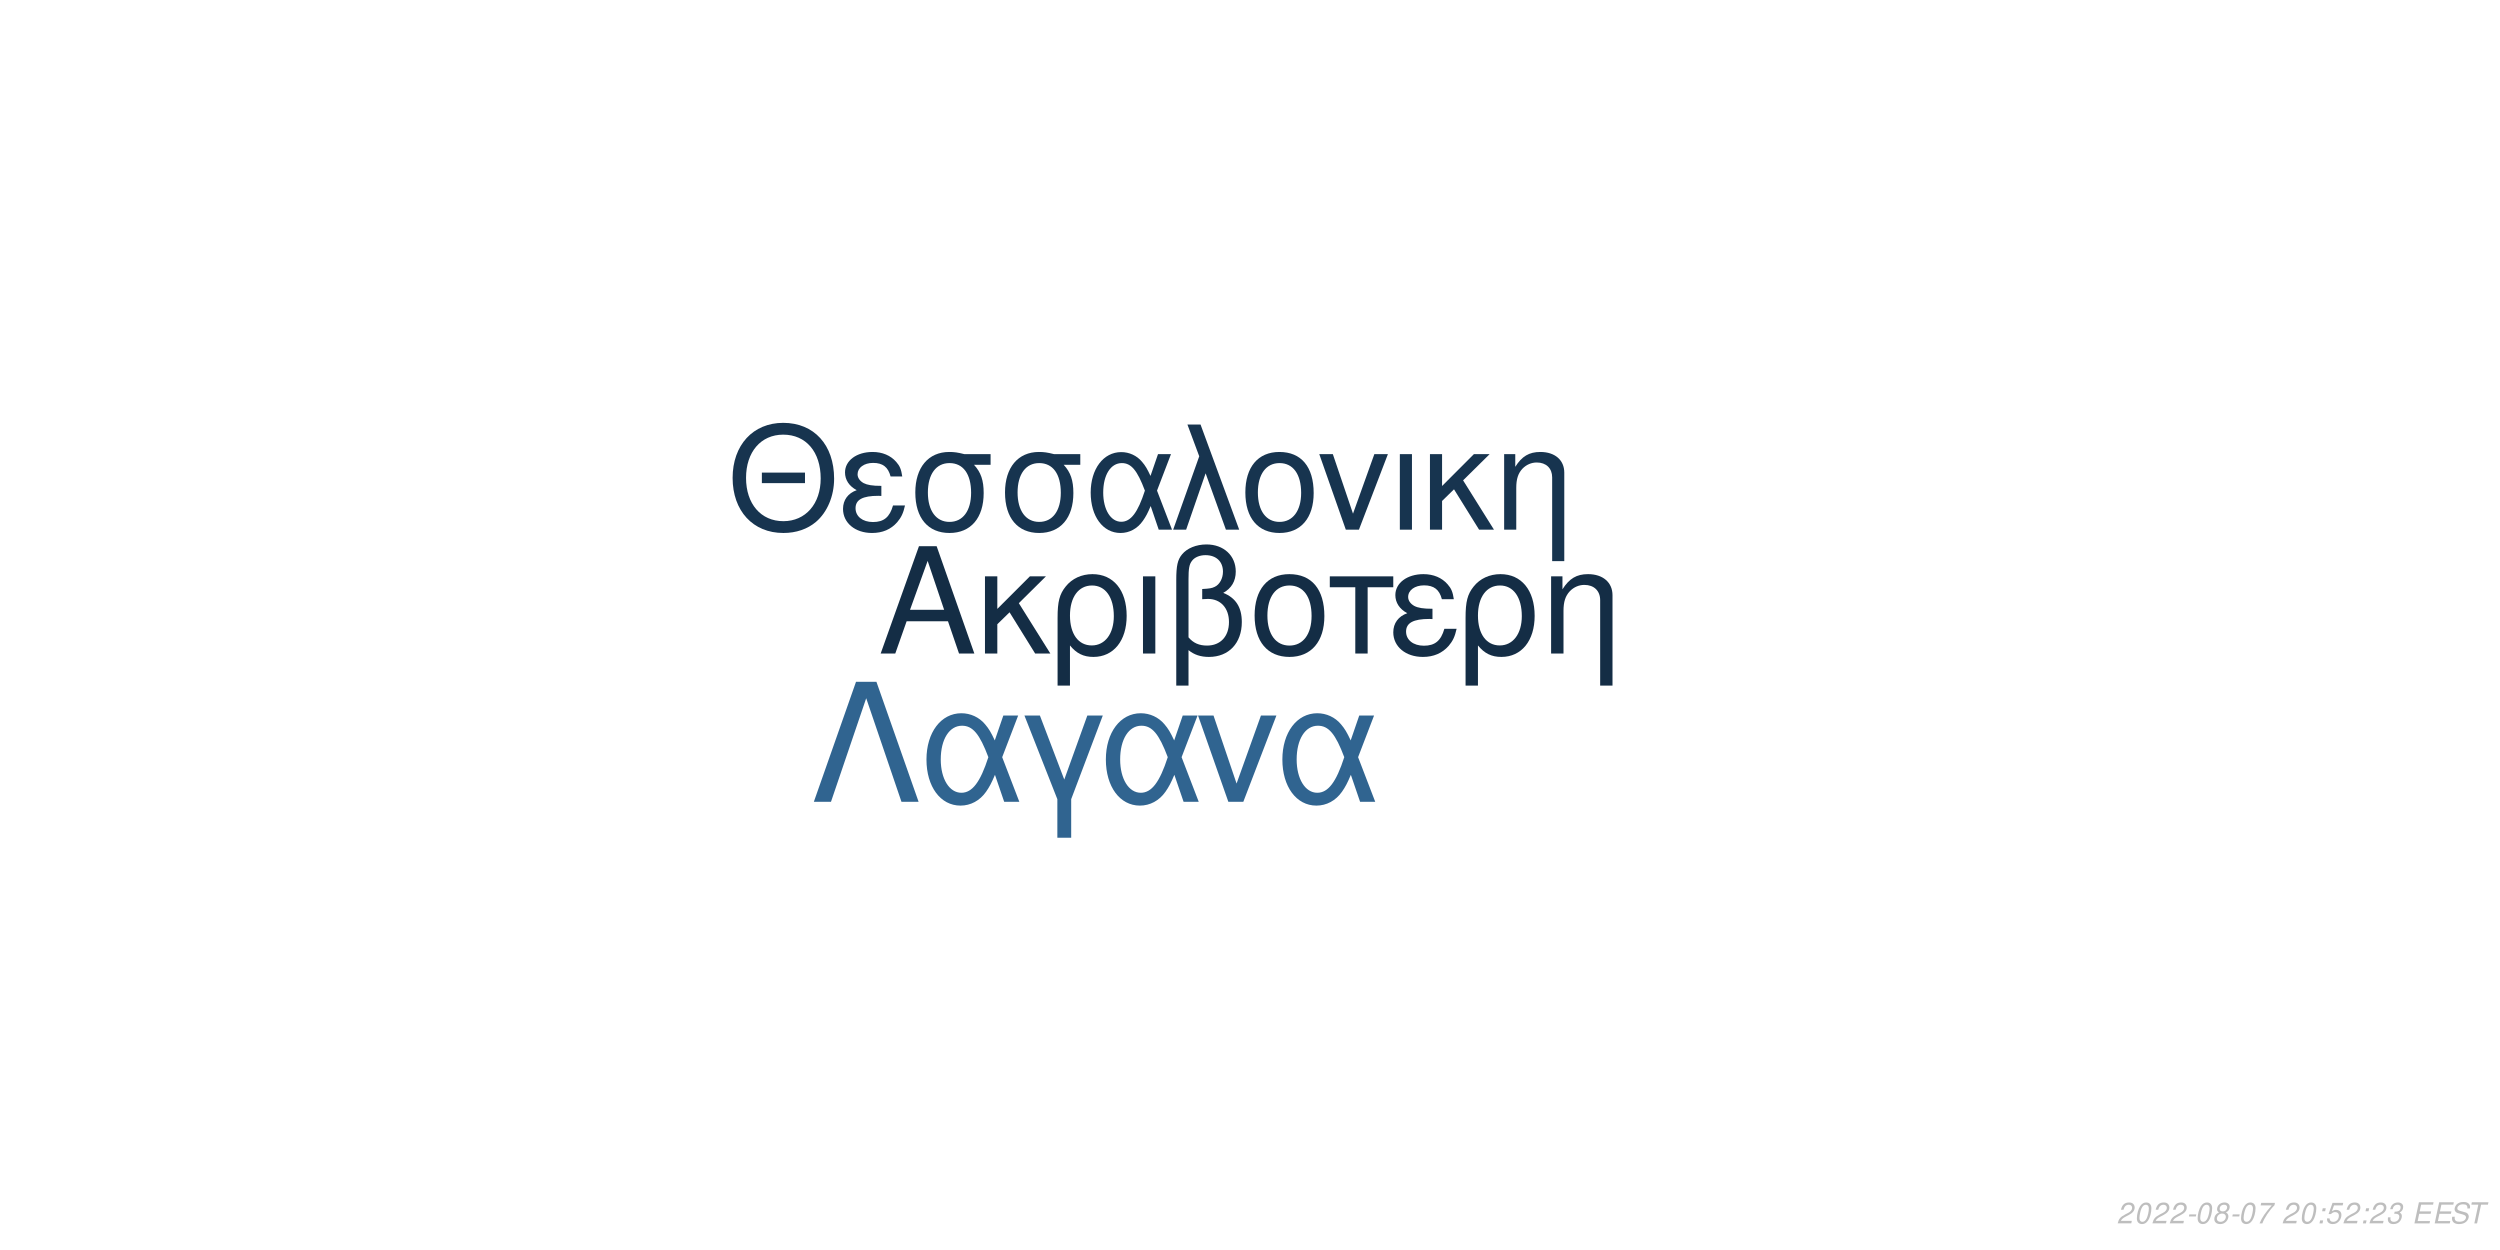
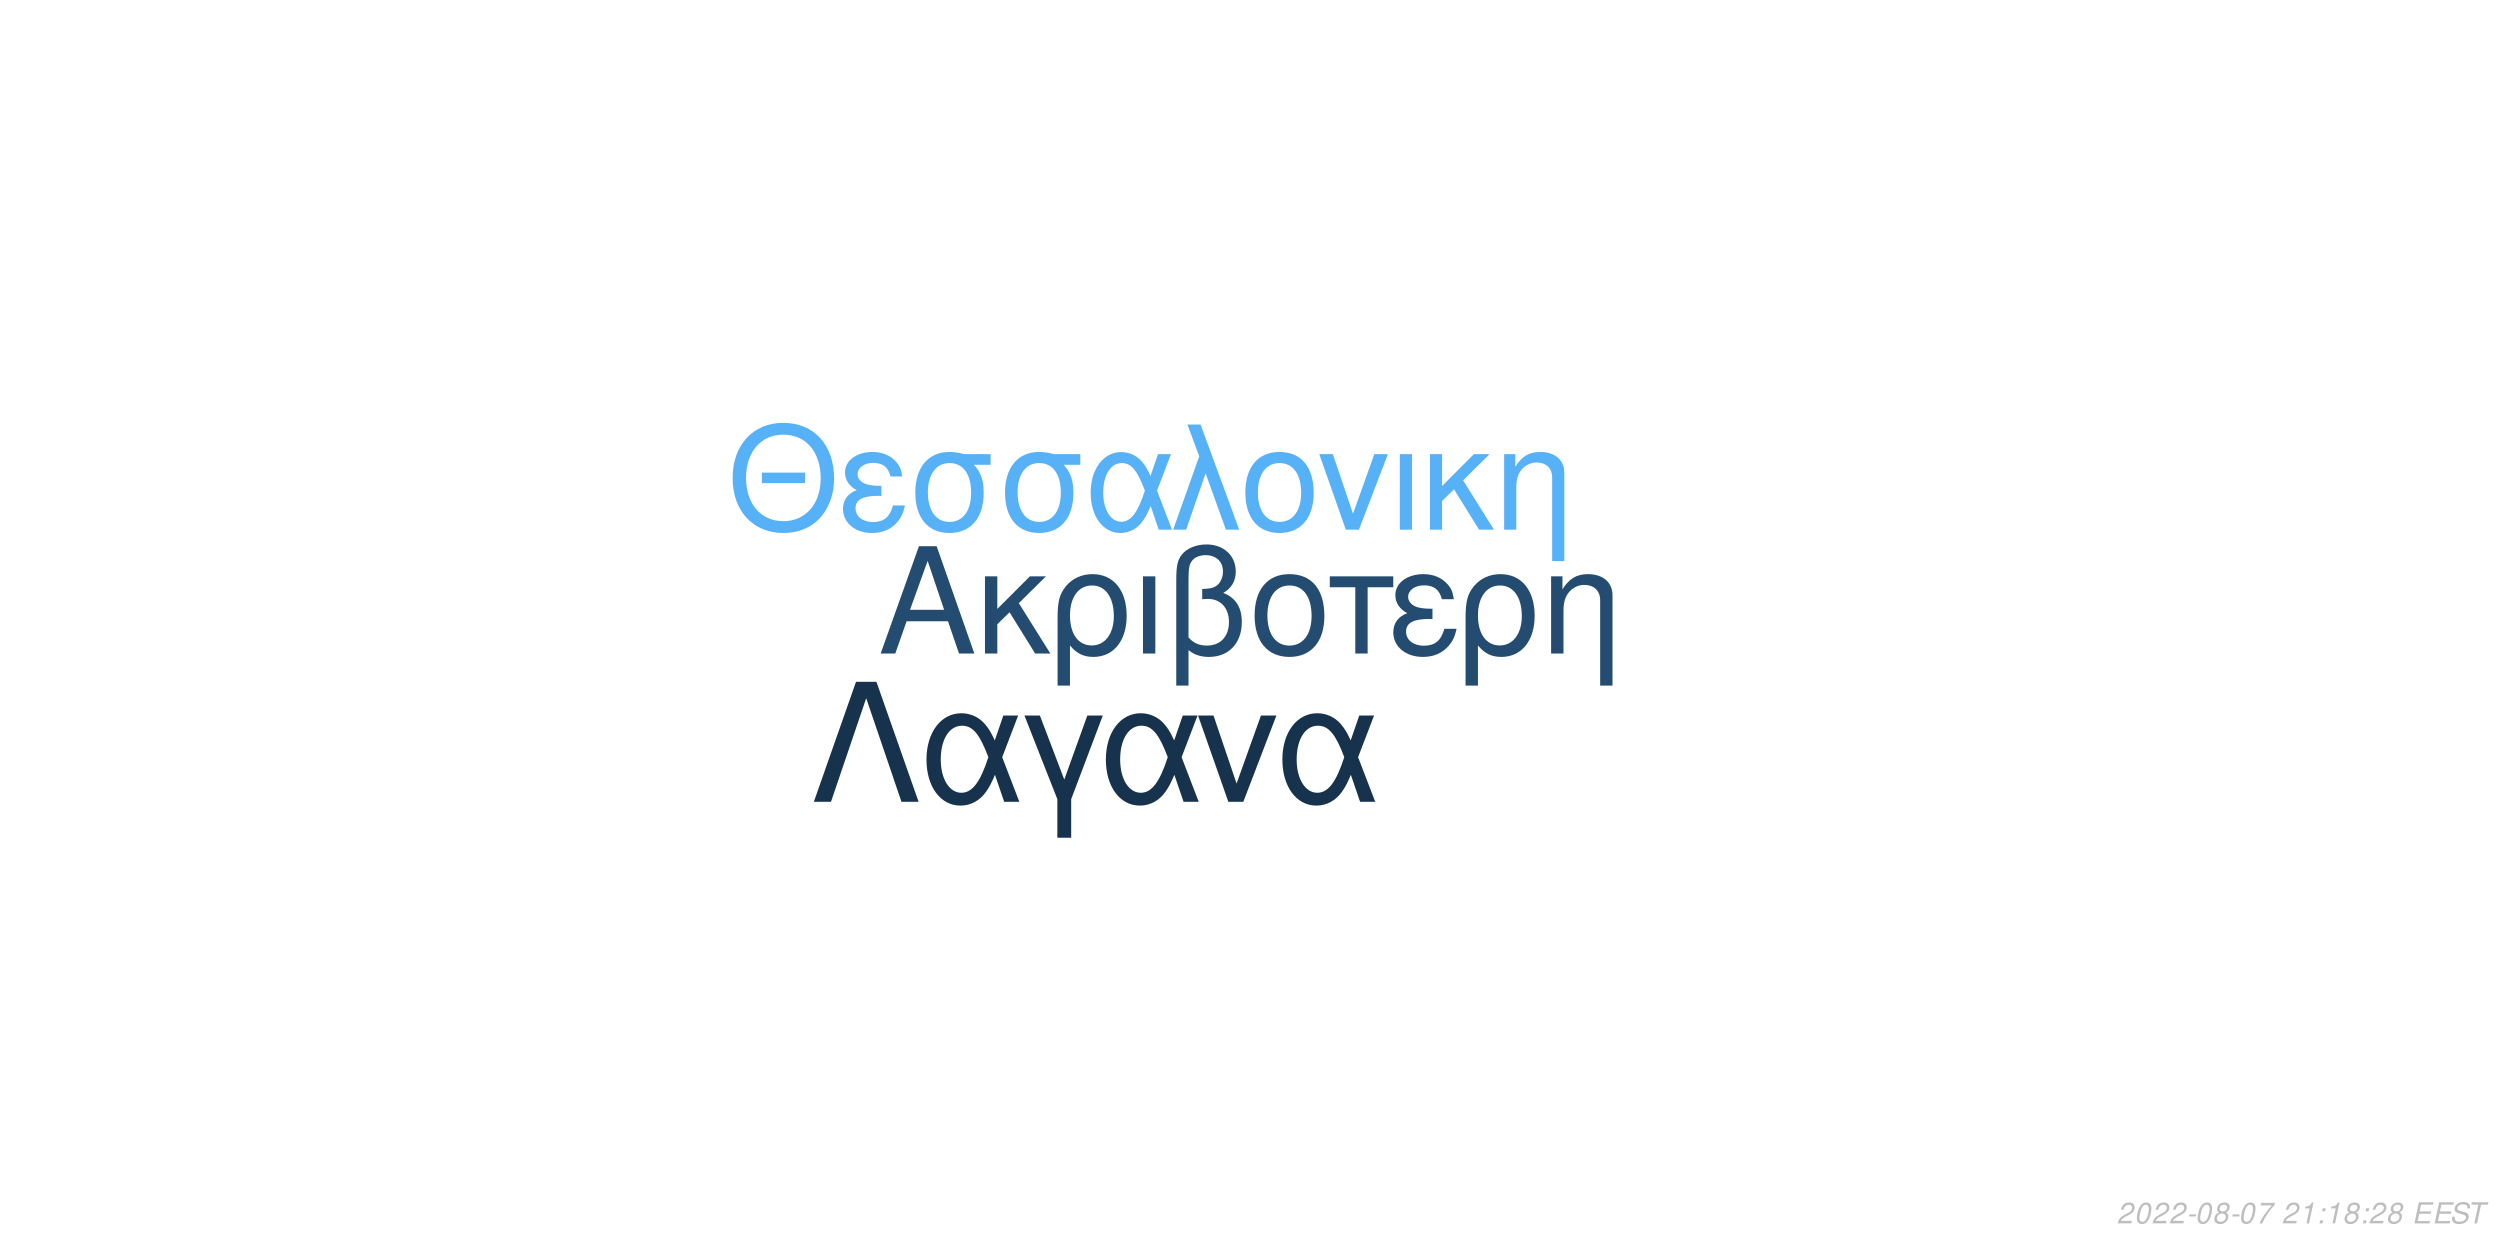
<svg xmlns="http://www.w3.org/2000/svg" xmlns:xlink="http://www.w3.org/1999/xlink" width="864pt" height="432pt" viewBox="0 0 864 432" version="1.1">
  <defs>
    <g>
      <symbol overflow="visible" id="glyph0-0">
        <path style="stroke:none;" d="" />
      </symbol>
      <symbol overflow="visible" id="glyph0-1">
        <path style="stroke:none;" d="M 24.125 -11.141 L 27.938 0 L 33.234 0 L 20.203 -37.094 L 14.094 -37.094 L 0.859 0 L 5.906 0 L 9.828 -11.141 Z M 22.797 -15.109 L 11 -15.109 L 17.094 -32.016 Z M 22.797 -15.109 " />
      </symbol>
      <symbol overflow="visible" id="glyph0-2">
        <path style="stroke:none;" d="M 7.172 -15.422 L 7.172 -26.672 L 2.906 -26.672 L 2.906 0 L 7.172 0 L 7.172 -10.125 L 11.406 -14.25 L 20.25 0 L 25.5 0 L 14.609 -17.406 L 23.969 -26.672 L 18.422 -26.672 Z M 7.172 -15.422 " />
      </symbol>
      <symbol overflow="visible" id="glyph0-3">
        <path style="stroke:none;" d="M 3 11.094 L 7.281 11.094 L 7.281 -2.797 C 9.516 -0.047 11.953 1.172 15.375 1.172 C 22.344 1.172 26.875 -4.422 26.875 -13.031 C 26.875 -21.891 22.297 -27.438 15.062 -27.438 C 11.297 -27.438 7.984 -25.906 5.797 -23.156 C 3.672 -20.516 3 -17.969 3 -12.359 Z M 14.906 -23.516 C 19.547 -23.516 22.438 -19.438 22.438 -12.922 C 22.438 -6.812 19.391 -2.797 14.812 -2.797 C 10.172 -2.797 7.281 -6.766 7.281 -13.125 C 7.281 -19.484 10.234 -23.516 14.906 -23.516 Z M 14.906 -23.516 " />
      </symbol>
      <symbol overflow="visible" id="glyph0-4">
        <path style="stroke:none;" d="M 3.516 0 L 7.781 0 L 7.781 -26.672 L 3.516 -26.672 Z M 3.516 0 " />
      </symbol>
      <symbol overflow="visible" id="glyph0-5">
        <path style="stroke:none;" d="M 4.016 11.094 L 8.25 11.094 L 8.25 -1.172 C 10.172 0.406 12.422 1.172 15.312 1.172 C 22.188 1.172 26.672 -3.609 26.672 -10.891 C 26.672 -15.984 24.578 -19.234 20.25 -20.969 C 23.109 -22.547 24.578 -25.031 24.578 -28.344 C 24.578 -33.844 20.406 -37.703 14.453 -37.703 C 10.938 -37.703 7.734 -36.391 6 -34.25 C 4.484 -32.422 4.016 -30.328 4.016 -25.391 Z M 8.25 -25.656 C 8.25 -29.359 8.5 -30.844 9.469 -32.062 C 10.375 -33.281 12.156 -34 14.094 -34 C 17.812 -34 20.156 -31.812 20.156 -28.297 C 20.156 -25.953 18.984 -23.812 17.297 -23.047 C 16.281 -22.547 15.469 -22.438 12.984 -22.297 L 12.984 -18.781 C 13.734 -18.828 14.344 -18.875 14.969 -18.875 C 19.344 -18.875 22.234 -15.719 22.234 -10.891 C 22.234 -5.906 19.281 -2.75 14.656 -2.75 C 11.953 -2.75 9.922 -3.609 8.25 -5.594 Z M 8.25 -25.656 " />
      </symbol>
      <symbol overflow="visible" id="glyph0-6">
        <path style="stroke:none;" d="M 14.094 -27.438 C 6.562 -27.438 2.094 -22.094 2.094 -13.125 C 2.094 -4.125 6.562 1.172 14.141 1.172 C 21.672 1.172 26.203 -4.172 26.203 -12.922 C 26.203 -22.188 21.828 -27.438 14.094 -27.438 Z M 14.141 -23.516 C 18.938 -23.516 21.781 -19.594 21.781 -12.984 C 21.781 -6.672 18.828 -2.75 14.141 -2.75 C 9.422 -2.75 6.516 -6.672 6.516 -13.125 C 6.516 -19.594 9.422 -23.516 14.141 -23.516 Z M 14.141 -23.516 " />
      </symbol>
      <symbol overflow="visible" id="glyph0-7">
        <path style="stroke:none;" d="M 7.891 0 L 12.156 0 L 12.156 -22.906 L 21.016 -22.906 L 21.016 -26.672 L -0.922 -26.672 L -0.922 -22.906 L 7.891 -22.906 Z M 7.891 0 " />
      </symbol>
      <symbol overflow="visible" id="glyph0-8">
        <path style="stroke:none;" d="M 14.562 -15.469 C 11.344 -15.469 9.562 -15.781 8.297 -16.438 C 6.922 -17.203 6.156 -18.328 6.156 -19.547 C 6.156 -21.891 8.453 -23.562 11.656 -23.562 C 15.062 -23.562 16.953 -22.094 17.812 -18.781 L 21.938 -18.781 C 21.578 -21.266 21.062 -22.5 19.797 -23.922 C 17.812 -26.203 14.906 -27.438 11.453 -27.438 C 5.797 -27.438 1.734 -24.375 1.734 -20.203 C 1.734 -17.609 3.156 -15.375 5.859 -13.938 C 2.797 -12.875 1.016 -10.484 1.016 -7.328 C 1.016 -2.391 5.297 1.172 11.25 1.172 C 14.969 1.172 17.906 -0.109 20.156 -2.641 C 21.578 -4.328 22.297 -5.797 22.906 -8.547 L 18.672 -8.547 C 17.5 -4.422 15.422 -2.703 11.609 -2.703 C 7.938 -2.703 5.438 -4.688 5.438 -7.578 C 5.438 -10.578 7.938 -11.953 13.484 -11.953 C 13.641 -11.953 14.094 -11.953 14.562 -11.906 Z M 14.562 -15.469 " />
      </symbol>
      <symbol overflow="visible" id="glyph0-9">
        <path style="stroke:none;" d="M 3.562 -26.672 L 3.562 0 L 7.844 0 L 7.844 -14.703 C 7.844 -17.906 8.5 -19.891 10.031 -21.531 C 11.406 -22.953 13.188 -23.719 15.062 -23.719 C 18.375 -23.719 20.516 -21.672 20.516 -18.469 L 20.516 11.094 L 24.781 11.094 L 24.781 -20.156 C 24.781 -24.578 21.469 -27.438 16.328 -27.438 C 12.359 -27.438 9.828 -25.906 7.484 -22.188 L 7.484 -26.672 Z M 3.562 -26.672 " />
      </symbol>
      <symbol overflow="visible" id="glyph1-0">
        <path style="stroke:none;" d="" />
      </symbol>
      <symbol overflow="visible" id="glyph1-1">
        <path style="stroke:none;" d="M 26.859 -19.734 L 11.953 -19.734 L 11.953 -16.094 L 26.859 -16.094 Z M 19.328 -36.922 C 8.922 -36.922 1.844 -29.25 1.844 -17.891 C 1.844 -6.484 8.875 1.141 19.391 1.141 C 23.812 1.141 27.703 -0.203 30.641 -2.688 C 34.578 -6.031 36.922 -11.656 36.922 -17.594 C 36.922 -29.297 30 -36.922 19.328 -36.922 Z M 19.328 -32.844 C 27.203 -32.844 32.281 -26.906 32.281 -17.688 C 32.281 -8.922 27.062 -2.938 19.391 -2.938 C 11.609 -2.938 6.484 -8.922 6.484 -17.891 C 6.484 -26.859 11.609 -32.844 19.328 -32.844 Z M 19.328 -32.844 " />
      </symbol>
      <symbol overflow="visible" id="glyph1-2">
        <path style="stroke:none;" d="M 14.25 -15.141 C 11.109 -15.141 9.375 -15.453 8.125 -16.094 C 6.781 -16.844 6.031 -17.938 6.031 -19.141 C 6.031 -21.422 8.266 -23.078 11.406 -23.078 C 14.75 -23.078 16.594 -21.625 17.438 -18.391 L 21.469 -18.391 C 21.125 -20.828 20.625 -22.031 19.391 -23.422 C 17.438 -25.656 14.594 -26.859 11.219 -26.859 C 5.688 -26.859 1.688 -23.875 1.688 -19.781 C 1.688 -17.234 3.094 -15.047 5.734 -13.656 C 2.734 -12.609 1 -10.266 1 -7.172 C 1 -2.344 5.188 1.141 11.016 1.141 C 14.656 1.141 17.547 -0.094 19.734 -2.594 C 21.125 -4.234 21.828 -5.688 22.422 -8.375 L 18.281 -8.375 C 17.141 -4.328 15.094 -2.641 11.359 -2.641 C 7.766 -2.641 5.328 -4.578 5.328 -7.422 C 5.328 -10.359 7.766 -11.703 13.203 -11.703 C 13.359 -11.703 13.797 -11.703 14.25 -11.656 Z M 14.25 -15.141 " />
      </symbol>
      <symbol overflow="visible" id="glyph1-3">
        <path style="stroke:none;" d="M 29 -26.109 L 19.938 -26.109 C 17.594 -26.703 16.438 -26.859 14.703 -26.859 C 7.469 -26.859 2.984 -21.469 2.984 -12.859 C 2.984 -4.031 7.375 1.141 14.797 1.141 C 22.172 1.141 26.609 -4.078 26.609 -12.656 C 26.609 -17.047 25.656 -19.828 23.266 -22.422 L 29 -22.422 Z M 14.797 -23.016 C 19.531 -23.016 22.266 -19.234 22.266 -12.75 C 22.266 -6.531 19.438 -2.688 14.797 -2.688 C 10.172 -2.688 7.328 -6.531 7.328 -12.859 C 7.328 -19.188 10.172 -23.016 14.797 -23.016 Z M 14.797 -23.016 " />
      </symbol>
      <symbol overflow="visible" id="glyph1-4">
        <path style="stroke:none;" d="M 29.344 -26.109 L 24.859 -26.109 L 22.266 -18.578 C 21.125 -21.031 20.484 -22.125 19.328 -23.469 C 17.547 -25.609 14.906 -26.812 12.156 -26.812 C 5.984 -26.812 1.594 -20.984 1.594 -12.812 C 1.594 -4.578 5.828 1.141 11.906 1.141 C 14.953 1.141 17.734 -0.344 19.625 -3.047 C 20.672 -4.531 21.281 -5.688 22.328 -8.172 L 25.109 0 L 29.703 0 L 24.516 -13.5 Z M 20.328 -13.5 C 17.891 -5.922 15.453 -2.734 12.156 -2.734 C 8.516 -2.734 5.922 -6.922 5.922 -12.812 C 5.922 -18.938 8.516 -23.016 12.359 -23.016 C 15.594 -23.016 17.688 -20.531 20.328 -13.5 Z M 20.328 -13.5 " />
      </symbol>
      <symbol overflow="visible" id="glyph1-5">
        <path style="stroke:none;" d="M 1.094 0 L 5.578 0 L 12.312 -19.484 L 19.328 0 L 23.922 0 L 10.562 -36.328 L 6.031 -36.328 L 10.109 -25.359 Z M 1.094 0 " />
      </symbol>
      <symbol overflow="visible" id="glyph1-6">
        <path style="stroke:none;" d="M 13.797 -26.859 C 6.422 -26.859 2.047 -21.625 2.047 -12.859 C 2.047 -4.031 6.422 1.141 13.859 1.141 C 21.234 1.141 25.656 -4.078 25.656 -12.656 C 25.656 -21.719 21.375 -26.859 13.797 -26.859 Z M 13.859 -23.016 C 18.531 -23.016 21.328 -19.188 21.328 -12.703 C 21.328 -6.531 18.438 -2.688 13.859 -2.688 C 9.219 -2.688 6.375 -6.531 6.375 -12.859 C 6.375 -19.188 9.219 -23.016 13.859 -23.016 Z M 13.859 -23.016 " />
      </symbol>
      <symbol overflow="visible" id="glyph1-7">
        <path style="stroke:none;" d="M 14.297 0 L 24.312 -26.109 L 19.625 -26.109 L 12.25 -5.531 L 5.281 -26.109 L 0.594 -26.109 L 9.766 0 Z M 14.297 0 " />
      </symbol>
      <symbol overflow="visible" id="glyph1-8">
        <path style="stroke:none;" d="M 3.438 0 L 7.625 0 L 7.625 -26.109 L 3.438 -26.109 Z M 3.438 0 " />
      </symbol>
      <symbol overflow="visible" id="glyph1-9">
        <path style="stroke:none;" d="M 7.031 -15.094 L 7.031 -26.109 L 2.844 -26.109 L 2.844 0 L 7.031 0 L 7.031 -9.922 L 11.156 -13.953 L 19.828 0 L 24.969 0 L 14.297 -17.047 L 23.469 -26.109 L 18.031 -26.109 Z M 7.031 -15.094 " />
      </symbol>
      <symbol overflow="visible" id="glyph1-10">
        <path style="stroke:none;" d="M 3.484 -26.109 L 3.484 0 L 7.672 0 L 7.672 -14.406 C 7.672 -17.547 8.328 -19.484 9.812 -21.078 C 11.156 -22.469 12.906 -23.219 14.75 -23.219 C 17.984 -23.219 20.078 -21.234 20.078 -18.094 L 20.078 10.859 L 24.266 10.859 L 24.266 -19.734 C 24.266 -24.062 21.031 -26.859 16 -26.859 C 12.109 -26.859 9.609 -25.359 7.328 -21.719 L 7.328 -26.109 Z M 3.484 -26.109 " />
      </symbol>
      <symbol overflow="visible" id="glyph2-0">
        <path style="stroke:none;" d="" />
      </symbol>
      <symbol overflow="visible" id="glyph2-1">
        <path style="stroke:none;" d="M 22.531 -41.484 L 15.484 -41.484 L 0.906 0 L 6.828 0 L 19 -35.797 L 31.188 0 L 37.109 0 Z M 22.531 -41.484 " />
      </symbol>
      <symbol overflow="visible" id="glyph2-2">
        <path style="stroke:none;" d="M 33.516 -29.812 L 28.391 -29.812 L 25.438 -21.219 C 24.125 -24.016 23.391 -25.266 22.078 -26.797 C 20.031 -29.25 17.016 -30.609 13.891 -30.609 C 6.828 -30.609 1.828 -23.953 1.828 -14.625 C 1.828 -5.234 6.656 1.312 13.594 1.312 C 17.078 1.312 20.266 -0.391 22.422 -3.469 C 23.609 -5.172 24.297 -6.484 25.5 -9.328 L 28.688 0 L 33.922 0 L 28 -15.422 Z M 23.219 -15.422 C 20.422 -6.766 17.641 -3.125 13.891 -3.125 C 9.734 -3.125 6.766 -7.906 6.766 -14.625 C 6.766 -21.625 9.734 -26.297 14.109 -26.297 C 17.812 -26.297 20.203 -23.453 23.219 -15.422 Z M 23.219 -15.422 " />
      </symbol>
      <symbol overflow="visible" id="glyph2-3">
        <path style="stroke:none;" d="M 12.062 12.406 L 16.844 12.406 L 16.844 -0.906 L 27.766 -29.812 L 22.422 -29.812 L 14.453 -7.688 L 6.031 -29.812 L 0.688 -29.812 L 12.062 -0.906 Z M 12.062 12.406 " />
      </symbol>
      <symbol overflow="visible" id="glyph2-4">
        <path style="stroke:none;" d="M 16.328 0 L 27.766 -29.812 L 22.422 -29.812 L 14 -6.312 L 6.031 -29.812 L 0.688 -29.812 L 11.156 0 Z M 16.328 0 " />
      </symbol>
      <symbol overflow="visible" id="glyph3-0">
        <path style="stroke:none;" d="" />
      </symbol>
      <symbol overflow="visible" id="glyph3-1">
        <path style="stroke:none;" d="M 5.234 -0.875 L 1.469 -0.875 C 1.641 -1.375 2.203 -1.891 3.109 -2.344 L 4.234 -2.938 C 5.562 -3.625 6.219 -4.469 6.219 -5.484 C 6.219 -5.938 6.062 -6.359 5.797 -6.656 C 5.469 -7.047 4.984 -7.234 4.312 -7.234 C 2.766 -7.234 1.891 -6.453 1.484 -4.734 L 2.375 -4.734 C 2.484 -5.188 2.609 -5.484 2.797 -5.75 C 3.094 -6.203 3.609 -6.453 4.188 -6.453 C 4.891 -6.453 5.344 -6.031 5.344 -5.375 C 5.344 -4.703 4.859 -4.094 4.016 -3.656 L 2.984 -3.125 C 1.234 -2.188 0.797 -1.656 0.344 -0.016 L 5.047 -0.016 Z M 5.234 -0.875 " />
      </symbol>
      <symbol overflow="visible" id="glyph3-2">
        <path style="stroke:none;" d="M 4.203 -7.234 C 3.375 -7.234 2.688 -6.812 2.125 -5.984 C 1.484 -5.047 0.984 -3.188 0.984 -1.734 C 0.984 -1.109 1.172 -0.562 1.484 -0.266 C 1.797 0.047 2.281 0.234 2.766 0.234 C 3.625 0.234 4.281 -0.156 4.859 -1.016 C 5.516 -1.953 6 -3.797 6 -5.266 C 6 -6.5 5.328 -7.234 4.203 -7.234 Z M 4.094 -6.453 C 4.734 -6.453 5.125 -5.984 5.125 -5.156 C 5.125 -4.203 4.781 -2.625 4.406 -1.812 C 3.984 -0.938 3.516 -0.547 2.875 -0.547 C 2.25 -0.547 1.875 -1.031 1.875 -1.828 C 1.875 -2.797 2.203 -4.344 2.594 -5.203 C 2.984 -6.047 3.453 -6.453 4.094 -6.453 Z M 4.094 -6.453 " />
      </symbol>
      <symbol overflow="visible" id="glyph3-3">
        <path style="stroke:none;" d="M 3.516 -3.125 L 1.125 -3.125 L 0.969 -2.406 L 3.359 -2.406 Z M 3.516 -3.125 " />
      </symbol>
      <symbol overflow="visible" id="glyph3-4">
        <path style="stroke:none;" d="M 4.766 -3.797 C 5.078 -3.969 5.234 -4.078 5.438 -4.234 C 5.812 -4.594 6.062 -5.172 6.062 -5.734 C 6.062 -6.625 5.344 -7.234 4.266 -7.234 C 2.812 -7.234 1.703 -6.219 1.703 -4.875 C 1.703 -4.406 1.875 -4.125 2.359 -3.812 C 1.297 -3.312 0.75 -2.516 0.75 -1.469 C 0.75 -0.438 1.547 0.234 2.812 0.234 C 3.656 0.234 4.359 -0.094 4.938 -0.734 C 5.359 -1.234 5.609 -1.859 5.609 -2.438 C 5.609 -3.047 5.312 -3.516 4.766 -3.797 Z M 4.109 -6.453 C 4.797 -6.453 5.188 -6.125 5.188 -5.578 C 5.188 -5.266 5.062 -4.922 4.859 -4.672 C 4.562 -4.312 4.188 -4.156 3.656 -4.156 C 2.984 -4.156 2.594 -4.453 2.594 -4.984 C 2.594 -5.859 3.203 -6.453 4.109 -6.453 Z M 3.453 -3.406 C 4.234 -3.406 4.734 -2.984 4.734 -2.312 C 4.734 -1.312 3.922 -0.547 2.875 -0.547 C 2.125 -0.547 1.625 -0.969 1.625 -1.625 C 1.625 -2.609 2.438 -3.406 3.453 -3.406 Z M 3.453 -3.406 " />
      </symbol>
      <symbol overflow="visible" id="glyph3-5">
        <path style="stroke:none;" d="M 6.703 -7.094 L 1.953 -7.094 L 1.766 -6.219 L 5.594 -6.219 C 3.344 -3.688 2.266 -2.109 1.375 0 L 2.344 0 C 3.031 -1.906 4.828 -4.594 6.547 -6.281 Z M 6.703 -7.094 " />
      </symbol>
      <symbol overflow="visible" id="glyph3-6">
        <path style="stroke:none;" d="" />
      </symbol>
      <symbol overflow="visible" id="glyph3-7">
+         <path style="stroke:none;" d="M 3.703 -5.188 L 2.594 0 L 3.469 0 L 5.016 -7.234 L 4.438 -7.234 C 3.906 -6.156 3.688 -6.016 2.234 -5.812 L 2.109 -5.188 Z M 3.703 -5.188 " />
+       </symbol>
+       <symbol overflow="visible" id="glyph3-8">
        <path style="stroke:none;" d="M 2.359 -1.031 L 1.312 -1.031 L 1.094 0 L 2.141 0 Z M 3.266 -5.234 L 2.219 -5.234 L 2 -4.203 L 3.047 -4.203 Z M 3.266 -5.234 " />
      </symbol>
-       <symbol overflow="visible" id="glyph3-8">
-         <path style="stroke:none;" d="M 6.297 -7.094 L 2.594 -7.094 L 1.234 -3.234 L 2.047 -3.234 C 2.656 -3.766 2.938 -3.906 3.531 -3.906 C 4.328 -3.906 4.797 -3.453 4.797 -2.688 C 4.797 -1.438 3.969 -0.547 2.828 -0.547 C 2.031 -0.547 1.609 -0.938 1.578 -1.734 L 0.703 -1.734 L 0.703 -1.516 C 0.703 -0.938 0.844 -0.547 1.188 -0.266 C 1.562 0.062 2.078 0.234 2.703 0.234 C 3.656 0.234 4.391 -0.156 4.984 -0.922 C 5.422 -1.5 5.672 -2.234 5.672 -2.953 C 5.672 -4 4.938 -4.672 3.812 -4.672 C 3.328 -4.672 2.906 -4.547 2.406 -4.234 L 3.109 -6.219 L 6.109 -6.219 Z M 6.297 -7.094 " />
-       </symbol>
      <symbol overflow="visible" id="glyph3-9">
-         <path style="stroke:none;" d="M 2.922 -3.312 C 3.125 -3.344 3.234 -3.344 3.375 -3.344 C 4.203 -3.344 4.688 -3 4.688 -2.406 C 4.688 -1.312 3.906 -0.547 2.781 -0.547 C 2.047 -0.547 1.594 -0.938 1.594 -1.562 C 1.594 -1.719 1.609 -1.844 1.656 -2.094 L 0.766 -2.094 C 0.734 -1.797 0.719 -1.641 0.719 -1.469 C 0.719 -0.375 1.406 0.234 2.641 0.234 C 3.547 0.234 4.297 -0.078 4.812 -0.656 C 5.266 -1.156 5.562 -1.875 5.562 -2.547 C 5.562 -3.125 5.344 -3.453 4.797 -3.734 C 5.641 -4.234 6.016 -4.844 6.016 -5.734 C 6.016 -6.656 5.312 -7.234 4.203 -7.234 C 3.375 -7.234 2.672 -6.938 2.188 -6.375 C 1.891 -6.031 1.703 -5.641 1.516 -4.906 L 2.391 -4.906 C 2.5 -5.359 2.594 -5.594 2.734 -5.812 C 3.047 -6.234 3.516 -6.453 4.078 -6.453 C 4.734 -6.453 5.141 -6.125 5.141 -5.578 C 5.141 -5.188 5.016 -4.797 4.797 -4.547 C 4.516 -4.234 4 -4.062 3.266 -4.062 L 3.078 -4.062 Z M 2.922 -3.312 " />
+         <path style="stroke:none;" d="M 2.547 -3.312 L 6.5 -3.312 L 6.688 -4.141 L 2.719 -4.141 L 3.219 -6.469 L 7.344 -6.469 L 7.516 -7.297 L 2.453 -7.297 L 0.906 0 L 6.125 0 L 6.297 -0.812 L 2.016 -0.812 Z M 2.547 -3.312 " />
      </symbol>
      <symbol overflow="visible" id="glyph3-10">
-         <path style="stroke:none;" d="M 2.547 -3.312 L 6.5 -3.312 L 6.688 -4.141 L 2.719 -4.141 L 3.219 -6.469 L 7.344 -6.469 L 7.516 -7.297 L 2.453 -7.297 L 0.906 0 L 6.125 0 L 6.297 -0.812 L 2.016 -0.812 Z M 2.547 -3.312 " />
+         <path style="stroke:none;" d="M 7.062 -5.156 C 7.125 -5.438 7.141 -5.562 7.141 -5.703 C 7.141 -6.156 6.938 -6.594 6.594 -6.891 C 6.188 -7.25 5.656 -7.406 4.875 -7.406 C 3.844 -7.406 3.047 -7.125 2.5 -6.562 C 2.094 -6.141 1.781 -5.438 1.781 -4.922 C 1.781 -4.297 2.219 -3.766 2.891 -3.562 L 4.594 -3.094 C 5.406 -2.859 5.734 -2.578 5.734 -2.094 C 5.734 -1.781 5.547 -1.406 5.266 -1.141 C 4.844 -0.766 4.266 -0.578 3.453 -0.578 C 2.328 -0.578 1.812 -0.984 1.812 -1.906 C 1.812 -2.047 1.812 -2.125 1.844 -2.312 L 0.984 -2.312 C 0.906 -2.062 0.891 -1.906 0.891 -1.688 C 0.891 -0.484 1.797 0.234 3.297 0.234 C 4.359 0.234 5.234 -0.062 5.812 -0.609 C 6.344 -1.078 6.688 -1.797 6.688 -2.375 C 6.688 -2.641 6.609 -2.906 6.453 -3.156 C 6.234 -3.5 5.938 -3.703 5.469 -3.828 L 3.75 -4.312 C 2.984 -4.547 2.734 -4.734 2.734 -5.188 C 2.734 -5.547 2.875 -5.844 3.188 -6.109 C 3.547 -6.438 4.031 -6.594 4.703 -6.594 C 5.266 -6.594 5.688 -6.484 5.906 -6.297 C 6.094 -6.125 6.219 -5.797 6.219 -5.516 C 6.219 -5.422 6.203 -5.344 6.188 -5.156 Z M 7.062 -5.156 " />
      </symbol>
      <symbol overflow="visible" id="glyph3-11">
-         <path style="stroke:none;" d="M 7.062 -5.156 C 7.125 -5.438 7.141 -5.562 7.141 -5.703 C 7.141 -6.156 6.938 -6.594 6.594 -6.891 C 6.188 -7.25 5.656 -7.406 4.875 -7.406 C 3.844 -7.406 3.047 -7.125 2.5 -6.562 C 2.094 -6.141 1.781 -5.438 1.781 -4.922 C 1.781 -4.297 2.219 -3.766 2.891 -3.562 L 4.594 -3.094 C 5.406 -2.859 5.734 -2.578 5.734 -2.094 C 5.734 -1.781 5.547 -1.406 5.266 -1.141 C 4.844 -0.766 4.266 -0.578 3.453 -0.578 C 2.328 -0.578 1.812 -0.984 1.812 -1.906 C 1.812 -2.047 1.812 -2.125 1.844 -2.312 L 0.984 -2.312 C 0.906 -2.062 0.891 -1.906 0.891 -1.688 C 0.891 -0.484 1.797 0.234 3.297 0.234 C 4.359 0.234 5.234 -0.062 5.812 -0.609 C 6.344 -1.078 6.688 -1.797 6.688 -2.375 C 6.688 -2.641 6.609 -2.906 6.453 -3.156 C 6.234 -3.5 5.938 -3.703 5.469 -3.828 L 3.75 -4.312 C 2.984 -4.547 2.734 -4.734 2.734 -5.188 C 2.734 -5.547 2.875 -5.844 3.188 -6.109 C 3.547 -6.438 4.031 -6.594 4.703 -6.594 C 5.266 -6.594 5.688 -6.484 5.906 -6.297 C 6.094 -6.125 6.219 -5.797 6.219 -5.516 C 6.219 -5.422 6.203 -5.344 6.188 -5.156 Z M 7.062 -5.156 " />
-       </symbol>
-       <symbol overflow="visible" id="glyph3-12">
        <path style="stroke:none;" d="M 4.938 -6.469 L 7.312 -6.469 L 7.484 -7.297 L 1.75 -7.297 L 1.578 -6.469 L 3.984 -6.469 L 2.609 0 L 3.547 0 Z M 4.938 -6.469 " />
      </symbol>
    </g>
  </defs>
  <g id="surface1">
    <rect x="0" y="0" width="864" height="432" style="fill:rgb(100%,100%,100%);fill-opacity:1;stroke:none;" />
-     <g style="fill:rgb(7.843%,17.647%,27.059%);fill-opacity:1;">
+     <g style="fill:rgb(14.118%,29.804%,43.922%);fill-opacity:1;">
      <use xlink:href="#glyph0-1" x="303.5" y="225.861" />
      <use xlink:href="#glyph0-2" x="337.5" y="225.861" />
      <use xlink:href="#glyph0-3" x="362.5" y="225.861" />
      <use xlink:href="#glyph0-4" x="391.5" y="225.861" />
      <use xlink:href="#glyph0-5" x="402.5" y="225.861" />
      <use xlink:href="#glyph0-6" x="431.5" y="225.861" />
      <use xlink:href="#glyph0-7" x="460.5" y="225.861" />
      <use xlink:href="#glyph0-8" x="480.5" y="225.861" />
      <use xlink:href="#glyph0-3" x="503.5" y="225.861" />
      <use xlink:href="#glyph0-9" x="532.5" y="225.861" />
    </g>
-     <g style="fill:rgb(9.02%,20.392%,30.98%);fill-opacity:1;">
+     <g style="fill:rgb(33.725%,69.412%,96.863%);fill-opacity:1;">
      <use xlink:href="#glyph1-1" x="251.348" y="183.058" />
      <use xlink:href="#glyph1-2" x="290.348" y="183.058" />
      <use xlink:href="#glyph1-3" x="313.348" y="183.058" />
      <use xlink:href="#glyph1-3" x="344.348" y="183.058" />
      <use xlink:href="#glyph1-4" x="375.348" y="183.058" />
      <use xlink:href="#glyph1-5" x="404.348" y="183.058" />
      <use xlink:href="#glyph1-6" x="428.348" y="183.058" />
      <use xlink:href="#glyph1-7" x="455.348" y="183.058" />
      <use xlink:href="#glyph1-8" x="480.348" y="183.058" />
      <use xlink:href="#glyph1-9" x="491.348" y="183.058" />
      <use xlink:href="#glyph1-10" x="516.348" y="183.058" />
    </g>
-     <g style="fill:rgb(18.824%,39.216%,56.471%);fill-opacity:1;">
+     <g style="fill:rgb(9.02%,19.608%,30.196%);fill-opacity:1;">
      <use xlink:href="#glyph2-1" x="280.359" y="277.105" />
      <use xlink:href="#glyph2-2" x="318.359" y="277.105" />
      <use xlink:href="#glyph2-3" x="353.359" y="277.105" />
      <use xlink:href="#glyph2-2" x="380.359" y="277.105" />
      <use xlink:href="#glyph2-4" x="413.359" y="277.105" />
      <use xlink:href="#glyph2-2" x="441.359" y="277.105" />
    </g>
    <g style="fill:rgb(74.51%,74.51%,74.51%);fill-opacity:1;">
      <use xlink:href="#glyph3-1" x="731.52" y="422.81" />
      <use xlink:href="#glyph3-2" x="737.52" y="422.81" />
      <use xlink:href="#glyph3-1" x="743.52" y="422.81" />
      <use xlink:href="#glyph3-1" x="749.52" y="422.81" />
      <use xlink:href="#glyph3-3" x="755.52" y="422.81" />
      <use xlink:href="#glyph3-2" x="758.52" y="422.81" />
      <use xlink:href="#glyph3-4" x="764.52" y="422.81" />
      <use xlink:href="#glyph3-3" x="770.52" y="422.81" />
      <use xlink:href="#glyph3-2" x="773.52" y="422.81" />
      <use xlink:href="#glyph3-5" x="779.52" y="422.81" />
      <use xlink:href="#glyph3-6" x="785.52" y="422.81" />
      <use xlink:href="#glyph3-1" x="788.52" y="422.81" />
-       <use xlink:href="#glyph3-2" x="794.52" y="422.81" />
-       <use xlink:href="#glyph3-7" x="800.52" y="422.81" />
-       <use xlink:href="#glyph3-8" x="803.52" y="422.81" />
-       <use xlink:href="#glyph3-1" x="809.52" y="422.81" />
-       <use xlink:href="#glyph3-7" x="815.52" y="422.81" />
+       <use xlink:href="#glyph3-7" x="794.52" y="422.81" />
+       <use xlink:href="#glyph3-8" x="800.52" y="422.81" />
+       <use xlink:href="#glyph3-7" x="803.52" y="422.81" />
+       <use xlink:href="#glyph3-4" x="809.52" y="422.81" />
+       <use xlink:href="#glyph3-8" x="815.52" y="422.81" />
      <use xlink:href="#glyph3-1" x="818.52" y="422.81" />
-       <use xlink:href="#glyph3-9" x="824.52" y="422.81" />
+       <use xlink:href="#glyph3-4" x="824.52" y="422.81" />
      <use xlink:href="#glyph3-6" x="830.52" y="422.81" />
-       <use xlink:href="#glyph3-10" x="833.52" y="422.81" />
-       <use xlink:href="#glyph3-10" x="840.52" y="422.81" />
-       <use xlink:href="#glyph3-11" x="846.52" y="422.81" />
-       <use xlink:href="#glyph3-12" x="852.52" y="422.81" />
+       <use xlink:href="#glyph3-9" x="833.52" y="422.81" />
+       <use xlink:href="#glyph3-9" x="840.52" y="422.81" />
+       <use xlink:href="#glyph3-10" x="846.52" y="422.81" />
+       <use xlink:href="#glyph3-11" x="852.52" y="422.81" />
    </g>
  </g>
</svg>
